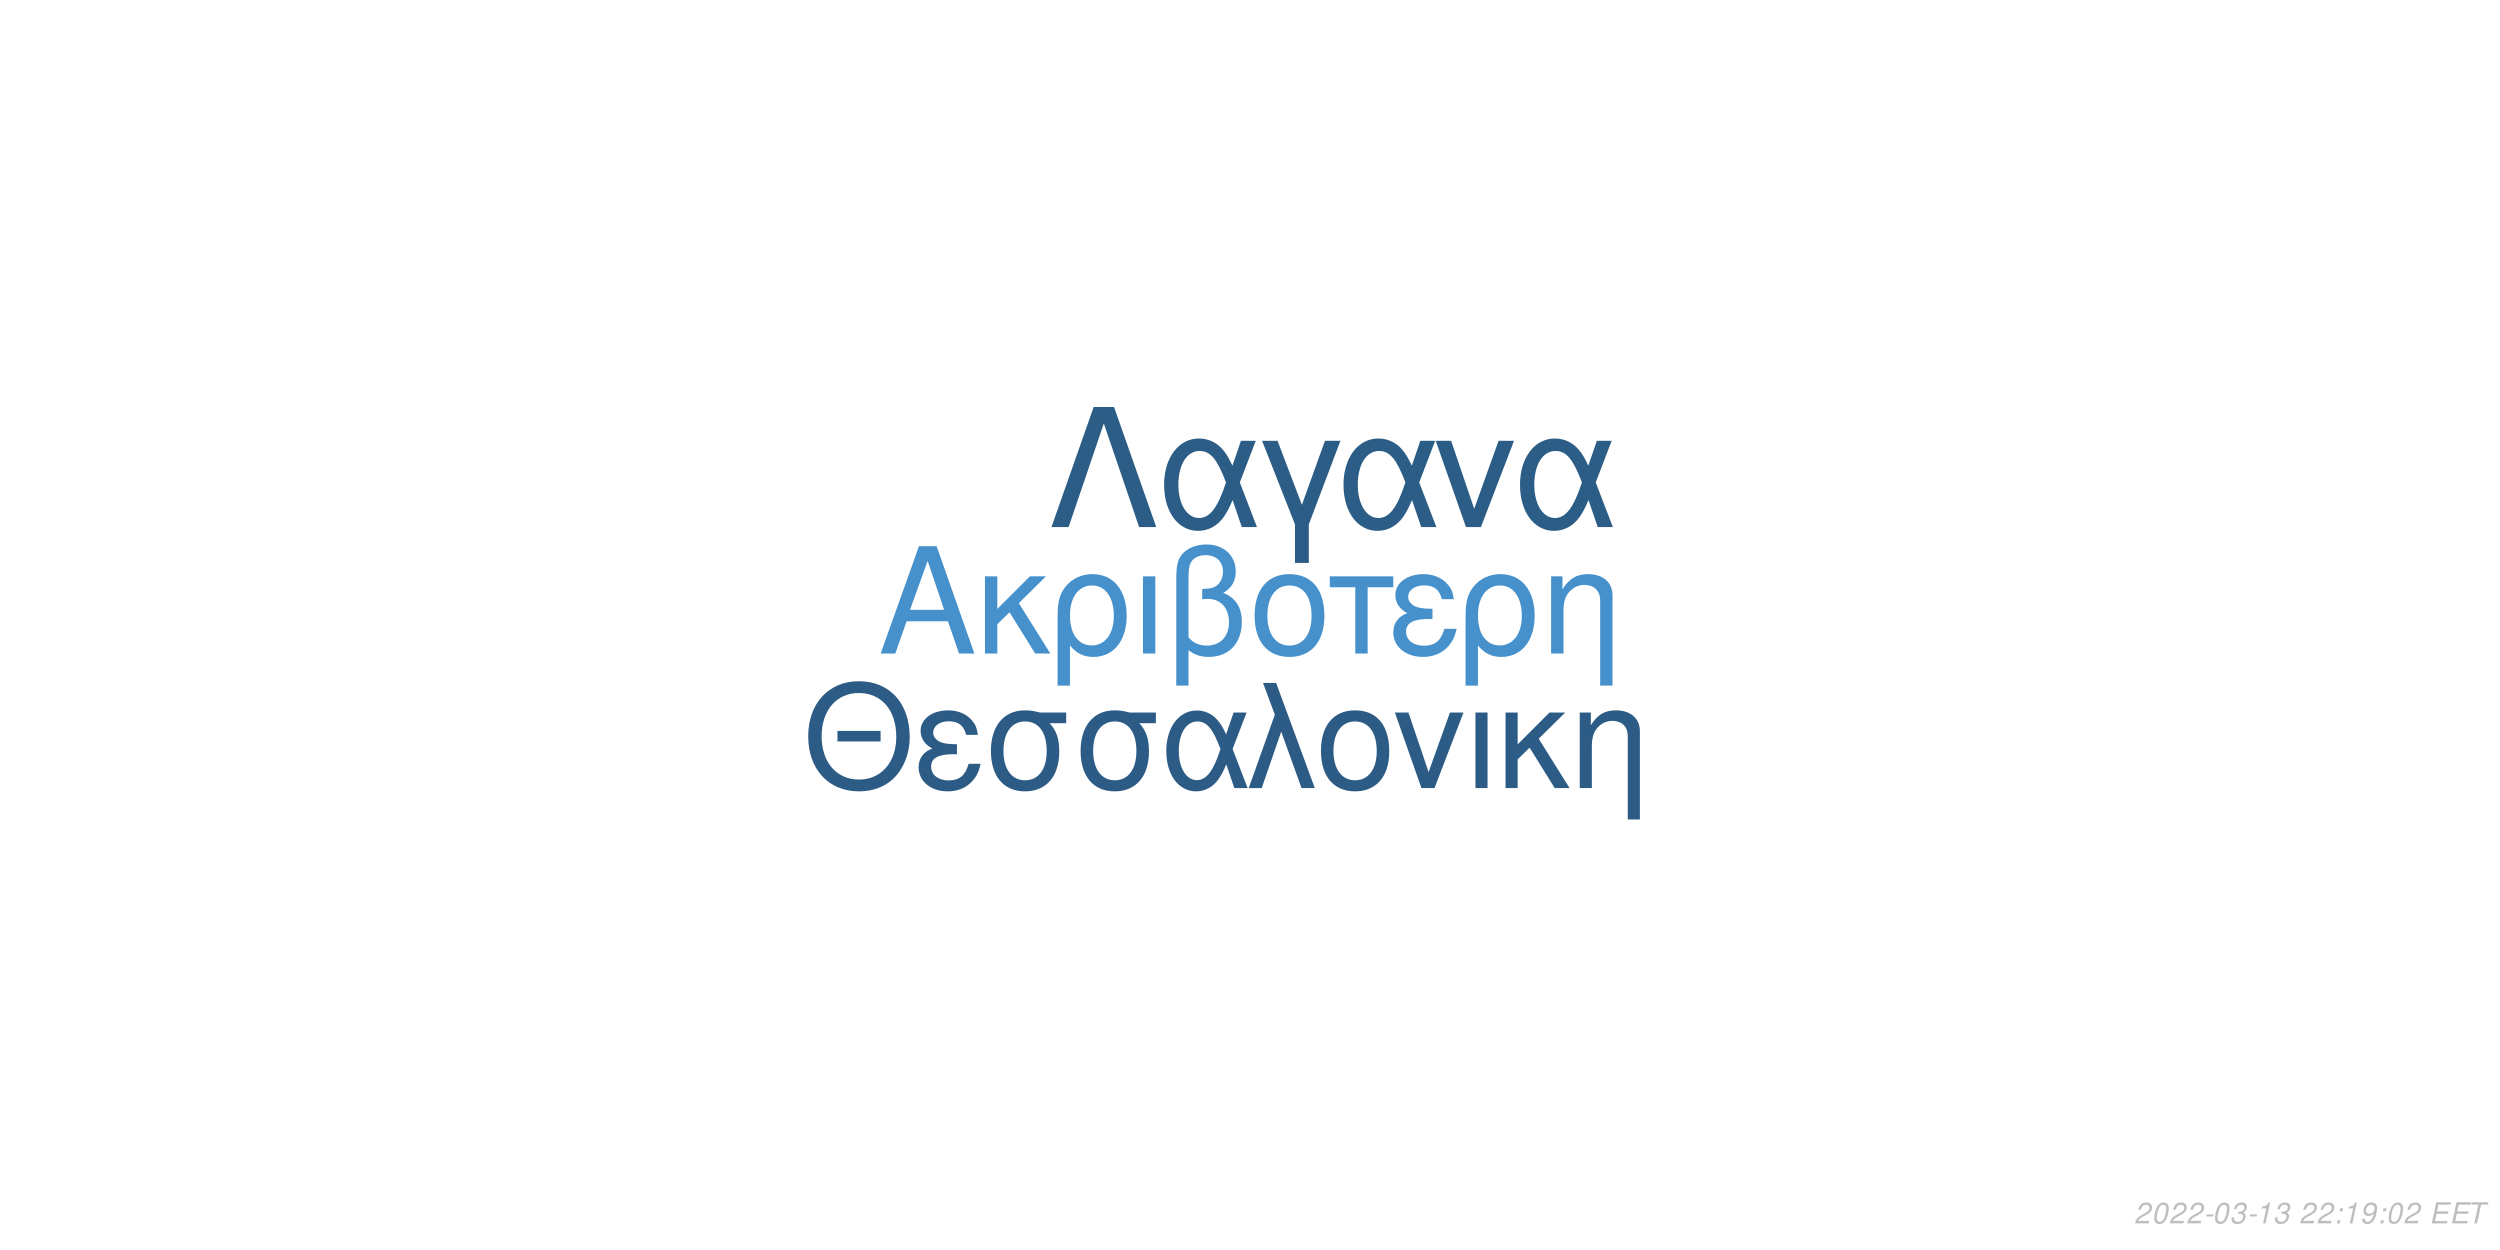
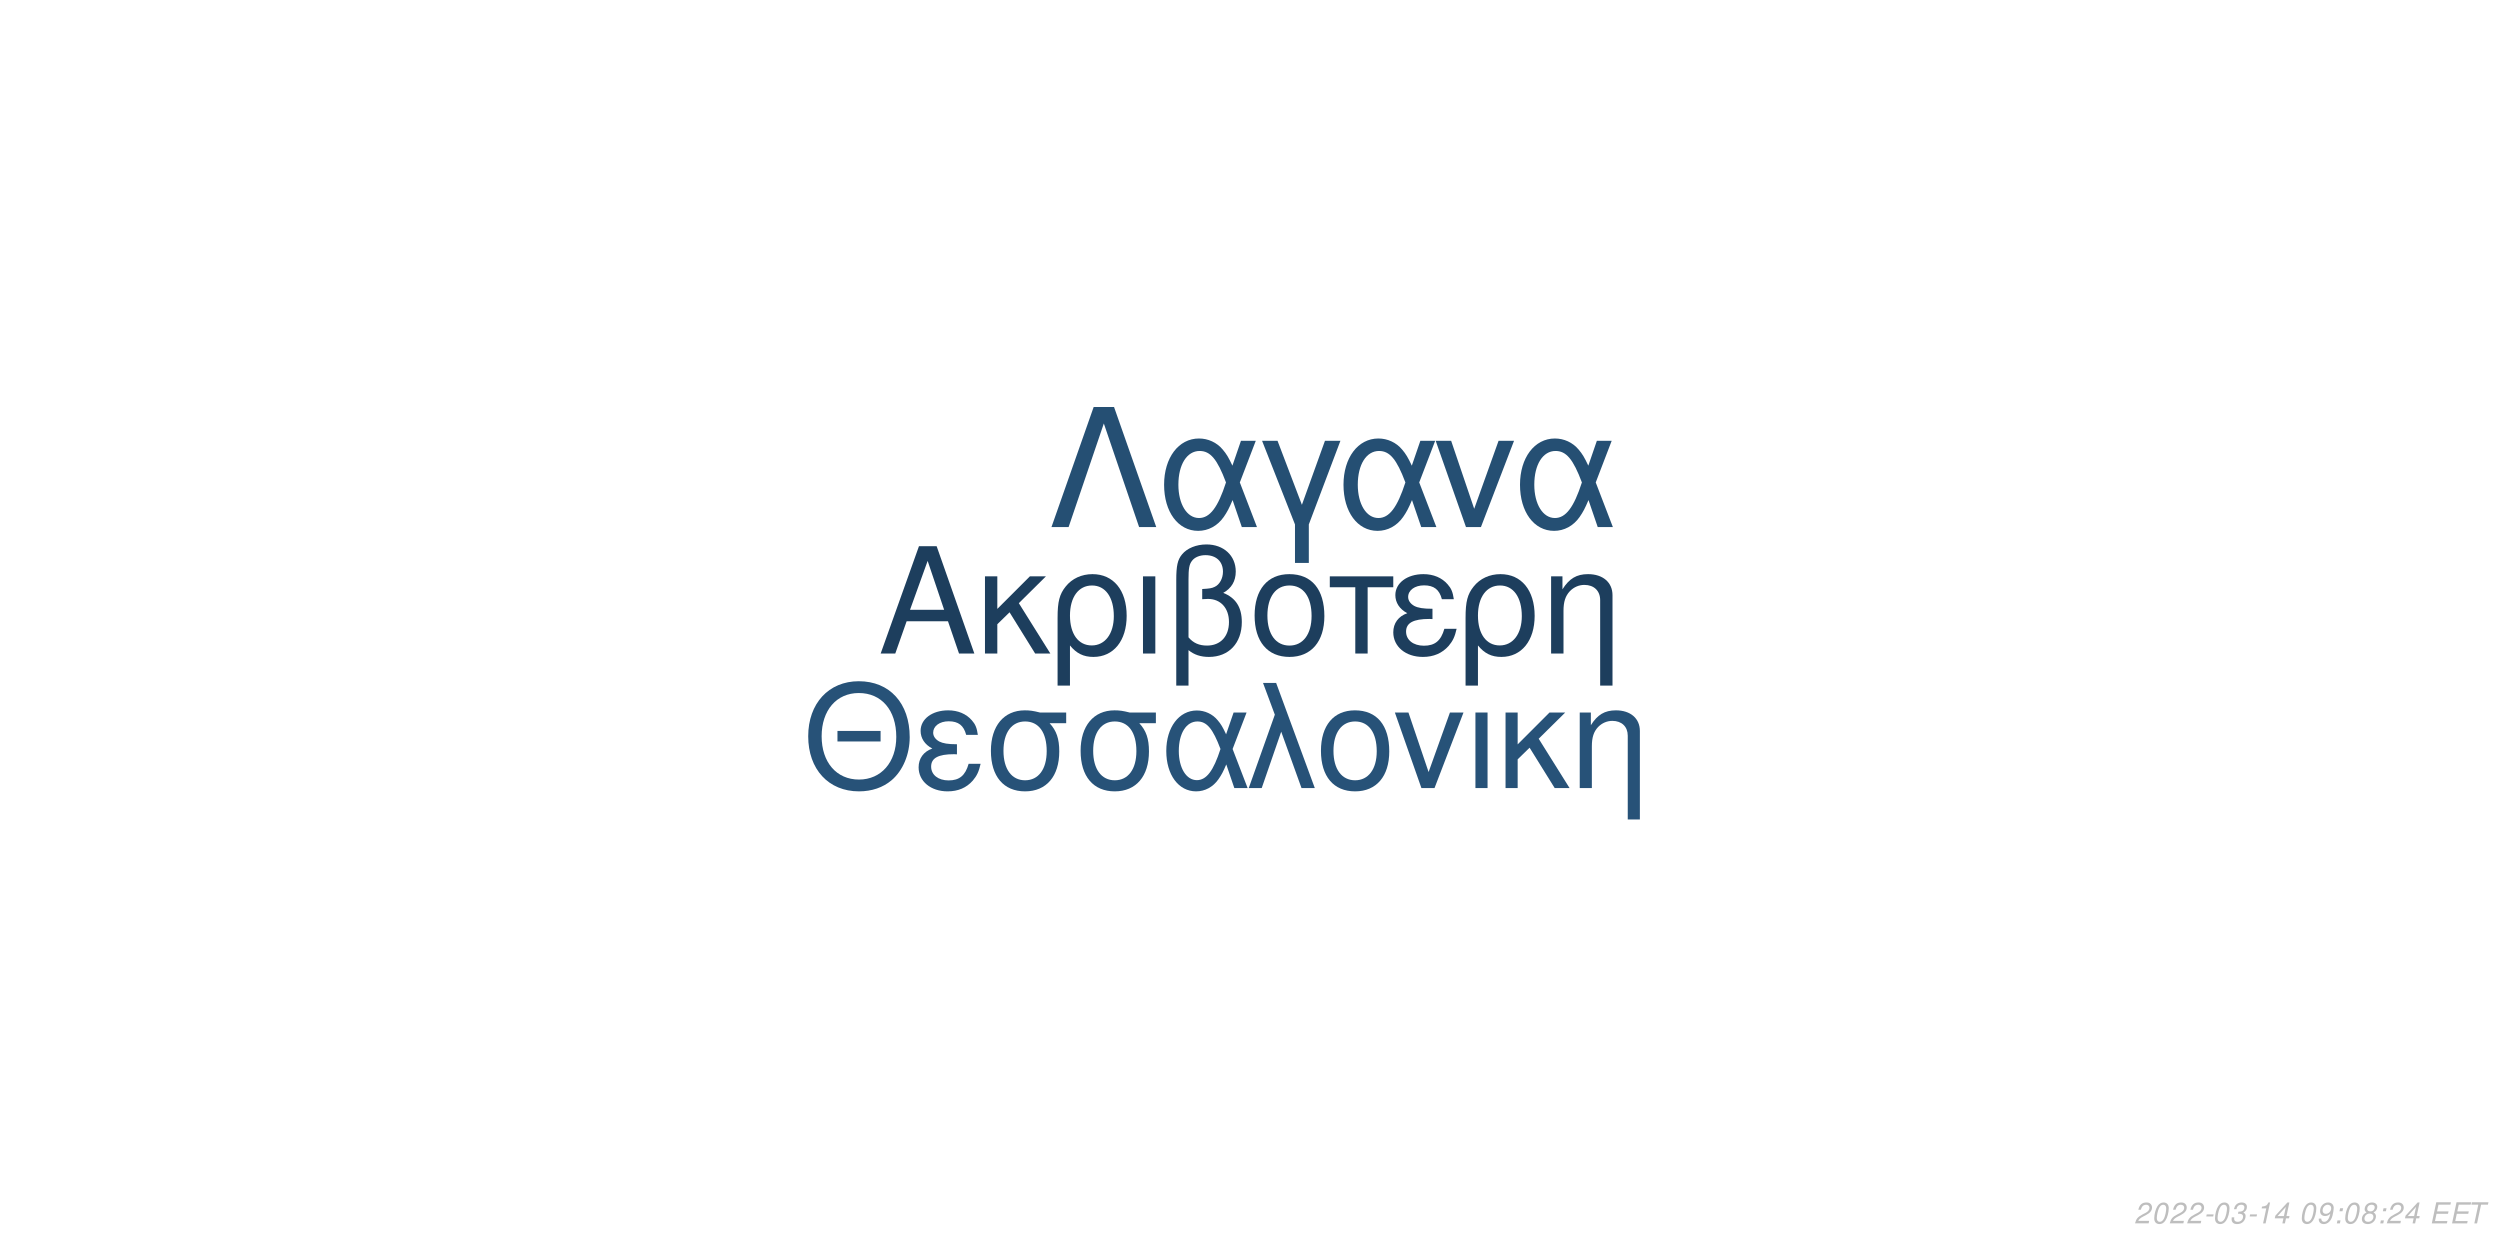
<svg xmlns="http://www.w3.org/2000/svg" xmlns:xlink="http://www.w3.org/1999/xlink" width="864pt" height="432pt" viewBox="0 0 864 432" version="1.1">
  <defs>
    <g>
      <symbol overflow="visible" id="glyph0-0">
        <path style="stroke:none;" d="" />
      </symbol>
      <symbol overflow="visible" id="glyph0-1">
        <path style="stroke:none;" d="M 24.125 -11.141 L 27.938 0 L 33.234 0 L 20.203 -37.094 L 14.094 -37.094 L 0.859 0 L 5.906 0 L 9.828 -11.141 Z M 22.797 -15.109 L 11 -15.109 L 17.094 -32.016 Z M 22.797 -15.109 " />
      </symbol>
      <symbol overflow="visible" id="glyph0-2">
        <path style="stroke:none;" d="M 7.172 -15.422 L 7.172 -26.672 L 2.906 -26.672 L 2.906 0 L 7.172 0 L 7.172 -10.125 L 11.406 -14.25 L 20.25 0 L 25.5 0 L 14.609 -17.406 L 23.969 -26.672 L 18.422 -26.672 Z M 7.172 -15.422 " />
      </symbol>
      <symbol overflow="visible" id="glyph0-3">
        <path style="stroke:none;" d="M 3 11.094 L 7.281 11.094 L 7.281 -2.797 C 9.516 -0.047 11.953 1.172 15.375 1.172 C 22.344 1.172 26.875 -4.422 26.875 -13.031 C 26.875 -21.891 22.297 -27.438 15.062 -27.438 C 11.297 -27.438 7.984 -25.906 5.797 -23.156 C 3.672 -20.516 3 -17.969 3 -12.359 Z M 14.906 -23.516 C 19.547 -23.516 22.438 -19.438 22.438 -12.922 C 22.438 -6.812 19.391 -2.797 14.812 -2.797 C 10.172 -2.797 7.281 -6.766 7.281 -13.125 C 7.281 -19.484 10.234 -23.516 14.906 -23.516 Z M 14.906 -23.516 " />
      </symbol>
      <symbol overflow="visible" id="glyph0-4">
        <path style="stroke:none;" d="M 3.516 0 L 7.781 0 L 7.781 -26.672 L 3.516 -26.672 Z M 3.516 0 " />
      </symbol>
      <symbol overflow="visible" id="glyph0-5">
        <path style="stroke:none;" d="M 4.016 11.094 L 8.25 11.094 L 8.25 -1.172 C 10.172 0.406 12.422 1.172 15.312 1.172 C 22.188 1.172 26.672 -3.609 26.672 -10.891 C 26.672 -15.984 24.578 -19.234 20.25 -20.969 C 23.109 -22.547 24.578 -25.031 24.578 -28.344 C 24.578 -33.844 20.406 -37.703 14.453 -37.703 C 10.938 -37.703 7.734 -36.391 6 -34.25 C 4.484 -32.422 4.016 -30.328 4.016 -25.391 Z M 8.25 -25.656 C 8.25 -29.359 8.5 -30.844 9.469 -32.062 C 10.375 -33.281 12.156 -34 14.094 -34 C 17.812 -34 20.156 -31.812 20.156 -28.297 C 20.156 -25.953 18.984 -23.812 17.297 -23.047 C 16.281 -22.547 15.469 -22.438 12.984 -22.297 L 12.984 -18.781 C 13.734 -18.828 14.344 -18.875 14.969 -18.875 C 19.344 -18.875 22.234 -15.719 22.234 -10.891 C 22.234 -5.906 19.281 -2.75 14.656 -2.75 C 11.953 -2.75 9.922 -3.609 8.25 -5.594 Z M 8.25 -25.656 " />
      </symbol>
      <symbol overflow="visible" id="glyph0-6">
        <path style="stroke:none;" d="M 14.094 -27.438 C 6.562 -27.438 2.094 -22.094 2.094 -13.125 C 2.094 -4.125 6.562 1.172 14.141 1.172 C 21.672 1.172 26.203 -4.172 26.203 -12.922 C 26.203 -22.188 21.828 -27.438 14.094 -27.438 Z M 14.141 -23.516 C 18.938 -23.516 21.781 -19.594 21.781 -12.984 C 21.781 -6.672 18.828 -2.75 14.141 -2.75 C 9.422 -2.75 6.516 -6.672 6.516 -13.125 C 6.516 -19.594 9.422 -23.516 14.141 -23.516 Z M 14.141 -23.516 " />
      </symbol>
      <symbol overflow="visible" id="glyph0-7">
        <path style="stroke:none;" d="M 7.891 0 L 12.156 0 L 12.156 -22.906 L 21.016 -22.906 L 21.016 -26.672 L -0.922 -26.672 L -0.922 -22.906 L 7.891 -22.906 Z M 7.891 0 " />
      </symbol>
      <symbol overflow="visible" id="glyph0-8">
        <path style="stroke:none;" d="M 14.562 -15.469 C 11.344 -15.469 9.562 -15.781 8.297 -16.438 C 6.922 -17.203 6.156 -18.328 6.156 -19.547 C 6.156 -21.891 8.453 -23.562 11.656 -23.562 C 15.062 -23.562 16.953 -22.094 17.812 -18.781 L 21.938 -18.781 C 21.578 -21.266 21.062 -22.5 19.797 -23.922 C 17.812 -26.203 14.906 -27.438 11.453 -27.438 C 5.797 -27.438 1.734 -24.375 1.734 -20.203 C 1.734 -17.609 3.156 -15.375 5.859 -13.938 C 2.797 -12.875 1.016 -10.484 1.016 -7.328 C 1.016 -2.391 5.297 1.172 11.25 1.172 C 14.969 1.172 17.906 -0.109 20.156 -2.641 C 21.578 -4.328 22.297 -5.797 22.906 -8.547 L 18.672 -8.547 C 17.5 -4.422 15.422 -2.703 11.609 -2.703 C 7.938 -2.703 5.438 -4.688 5.438 -7.578 C 5.438 -10.578 7.938 -11.953 13.484 -11.953 C 13.641 -11.953 14.094 -11.953 14.562 -11.906 Z M 14.562 -15.469 " />
      </symbol>
      <symbol overflow="visible" id="glyph0-9">
        <path style="stroke:none;" d="M 3.562 -26.672 L 3.562 0 L 7.844 0 L 7.844 -14.703 C 7.844 -17.906 8.5 -19.891 10.031 -21.531 C 11.406 -22.953 13.188 -23.719 15.062 -23.719 C 18.375 -23.719 20.516 -21.672 20.516 -18.469 L 20.516 11.094 L 24.781 11.094 L 24.781 -20.156 C 24.781 -24.578 21.469 -27.438 16.328 -27.438 C 12.359 -27.438 9.828 -25.906 7.484 -22.188 L 7.484 -26.672 Z M 3.562 -26.672 " />
      </symbol>
      <symbol overflow="visible" id="glyph1-0">
        <path style="stroke:none;" d="" />
      </symbol>
      <symbol overflow="visible" id="glyph1-1">
        <path style="stroke:none;" d="M 26.859 -19.734 L 11.953 -19.734 L 11.953 -16.094 L 26.859 -16.094 Z M 19.328 -36.922 C 8.922 -36.922 1.844 -29.25 1.844 -17.891 C 1.844 -6.484 8.875 1.141 19.391 1.141 C 23.812 1.141 27.703 -0.203 30.641 -2.688 C 34.578 -6.031 36.922 -11.656 36.922 -17.594 C 36.922 -29.297 30 -36.922 19.328 -36.922 Z M 19.328 -32.844 C 27.203 -32.844 32.281 -26.906 32.281 -17.688 C 32.281 -8.922 27.062 -2.938 19.391 -2.938 C 11.609 -2.938 6.484 -8.922 6.484 -17.891 C 6.484 -26.859 11.609 -32.844 19.328 -32.844 Z M 19.328 -32.844 " />
      </symbol>
      <symbol overflow="visible" id="glyph1-2">
        <path style="stroke:none;" d="M 14.25 -15.141 C 11.109 -15.141 9.375 -15.453 8.125 -16.094 C 6.781 -16.844 6.031 -17.938 6.031 -19.141 C 6.031 -21.422 8.266 -23.078 11.406 -23.078 C 14.75 -23.078 16.594 -21.625 17.438 -18.391 L 21.469 -18.391 C 21.125 -20.828 20.625 -22.031 19.391 -23.422 C 17.438 -25.656 14.594 -26.859 11.219 -26.859 C 5.688 -26.859 1.688 -23.875 1.688 -19.781 C 1.688 -17.234 3.094 -15.047 5.734 -13.656 C 2.734 -12.609 1 -10.266 1 -7.172 C 1 -2.344 5.188 1.141 11.016 1.141 C 14.656 1.141 17.547 -0.094 19.734 -2.594 C 21.125 -4.234 21.828 -5.688 22.422 -8.375 L 18.281 -8.375 C 17.141 -4.328 15.094 -2.641 11.359 -2.641 C 7.766 -2.641 5.328 -4.578 5.328 -7.422 C 5.328 -10.359 7.766 -11.703 13.203 -11.703 C 13.359 -11.703 13.797 -11.703 14.25 -11.656 Z M 14.25 -15.141 " />
      </symbol>
      <symbol overflow="visible" id="glyph1-3">
        <path style="stroke:none;" d="M 29 -26.109 L 19.938 -26.109 C 17.594 -26.703 16.438 -26.859 14.703 -26.859 C 7.469 -26.859 2.984 -21.469 2.984 -12.859 C 2.984 -4.031 7.375 1.141 14.797 1.141 C 22.172 1.141 26.609 -4.078 26.609 -12.656 C 26.609 -17.047 25.656 -19.828 23.266 -22.422 L 29 -22.422 Z M 14.797 -23.016 C 19.531 -23.016 22.266 -19.234 22.266 -12.75 C 22.266 -6.531 19.438 -2.688 14.797 -2.688 C 10.172 -2.688 7.328 -6.531 7.328 -12.859 C 7.328 -19.188 10.172 -23.016 14.797 -23.016 Z M 14.797 -23.016 " />
      </symbol>
      <symbol overflow="visible" id="glyph1-4">
        <path style="stroke:none;" d="M 29.344 -26.109 L 24.859 -26.109 L 22.266 -18.578 C 21.125 -21.031 20.484 -22.125 19.328 -23.469 C 17.547 -25.609 14.906 -26.812 12.156 -26.812 C 5.984 -26.812 1.594 -20.984 1.594 -12.812 C 1.594 -4.578 5.828 1.141 11.906 1.141 C 14.953 1.141 17.734 -0.344 19.625 -3.047 C 20.672 -4.531 21.281 -5.688 22.328 -8.172 L 25.109 0 L 29.703 0 L 24.516 -13.5 Z M 20.328 -13.5 C 17.891 -5.922 15.453 -2.734 12.156 -2.734 C 8.516 -2.734 5.922 -6.922 5.922 -12.812 C 5.922 -18.938 8.516 -23.016 12.359 -23.016 C 15.594 -23.016 17.688 -20.531 20.328 -13.5 Z M 20.328 -13.5 " />
      </symbol>
      <symbol overflow="visible" id="glyph1-5">
        <path style="stroke:none;" d="M 1.094 0 L 5.578 0 L 12.312 -19.484 L 19.328 0 L 23.922 0 L 10.562 -36.328 L 6.031 -36.328 L 10.109 -25.359 Z M 1.094 0 " />
      </symbol>
      <symbol overflow="visible" id="glyph1-6">
        <path style="stroke:none;" d="M 13.797 -26.859 C 6.422 -26.859 2.047 -21.625 2.047 -12.859 C 2.047 -4.031 6.422 1.141 13.859 1.141 C 21.234 1.141 25.656 -4.078 25.656 -12.656 C 25.656 -21.719 21.375 -26.859 13.797 -26.859 Z M 13.859 -23.016 C 18.531 -23.016 21.328 -19.188 21.328 -12.703 C 21.328 -6.531 18.438 -2.688 13.859 -2.688 C 9.219 -2.688 6.375 -6.531 6.375 -12.859 C 6.375 -19.188 9.219 -23.016 13.859 -23.016 Z M 13.859 -23.016 " />
      </symbol>
      <symbol overflow="visible" id="glyph1-7">
        <path style="stroke:none;" d="M 14.297 0 L 24.312 -26.109 L 19.625 -26.109 L 12.25 -5.531 L 5.281 -26.109 L 0.594 -26.109 L 9.766 0 Z M 14.297 0 " />
      </symbol>
      <symbol overflow="visible" id="glyph1-8">
        <path style="stroke:none;" d="M 3.438 0 L 7.625 0 L 7.625 -26.109 L 3.438 -26.109 Z M 3.438 0 " />
      </symbol>
      <symbol overflow="visible" id="glyph1-9">
        <path style="stroke:none;" d="M 7.031 -15.094 L 7.031 -26.109 L 2.844 -26.109 L 2.844 0 L 7.031 0 L 7.031 -9.922 L 11.156 -13.953 L 19.828 0 L 24.969 0 L 14.297 -17.047 L 23.469 -26.109 L 18.031 -26.109 Z M 7.031 -15.094 " />
      </symbol>
      <symbol overflow="visible" id="glyph1-10">
        <path style="stroke:none;" d="M 3.484 -26.109 L 3.484 0 L 7.672 0 L 7.672 -14.406 C 7.672 -17.547 8.328 -19.484 9.812 -21.078 C 11.156 -22.469 12.906 -23.219 14.75 -23.219 C 17.984 -23.219 20.078 -21.234 20.078 -18.094 L 20.078 10.859 L 24.266 10.859 L 24.266 -19.734 C 24.266 -24.062 21.031 -26.859 16 -26.859 C 12.109 -26.859 9.609 -25.359 7.328 -21.719 L 7.328 -26.109 Z M 3.484 -26.109 " />
      </symbol>
      <symbol overflow="visible" id="glyph2-0">
        <path style="stroke:none;" d="" />
      </symbol>
      <symbol overflow="visible" id="glyph2-1">
        <path style="stroke:none;" d="M 22.531 -41.484 L 15.484 -41.484 L 0.906 0 L 6.828 0 L 19 -35.797 L 31.188 0 L 37.109 0 Z M 22.531 -41.484 " />
      </symbol>
      <symbol overflow="visible" id="glyph2-2">
        <path style="stroke:none;" d="M 33.516 -29.812 L 28.391 -29.812 L 25.438 -21.219 C 24.125 -24.016 23.391 -25.266 22.078 -26.797 C 20.031 -29.25 17.016 -30.609 13.891 -30.609 C 6.828 -30.609 1.828 -23.953 1.828 -14.625 C 1.828 -5.234 6.656 1.312 13.594 1.312 C 17.078 1.312 20.266 -0.391 22.422 -3.469 C 23.609 -5.172 24.297 -6.484 25.5 -9.328 L 28.688 0 L 33.922 0 L 28 -15.422 Z M 23.219 -15.422 C 20.422 -6.766 17.641 -3.125 13.891 -3.125 C 9.734 -3.125 6.766 -7.906 6.766 -14.625 C 6.766 -21.625 9.734 -26.297 14.109 -26.297 C 17.812 -26.297 20.203 -23.453 23.219 -15.422 Z M 23.219 -15.422 " />
      </symbol>
      <symbol overflow="visible" id="glyph2-3">
        <path style="stroke:none;" d="M 12.062 12.406 L 16.844 12.406 L 16.844 -0.906 L 27.766 -29.812 L 22.422 -29.812 L 14.453 -7.688 L 6.031 -29.812 L 0.688 -29.812 L 12.062 -0.906 Z M 12.062 12.406 " />
      </symbol>
      <symbol overflow="visible" id="glyph2-4">
        <path style="stroke:none;" d="M 16.328 0 L 27.766 -29.812 L 22.422 -29.812 L 14 -6.312 L 6.031 -29.812 L 0.688 -29.812 L 11.156 0 Z M 16.328 0 " />
      </symbol>
      <symbol overflow="visible" id="glyph3-0">
        <path style="stroke:none;" d="" />
      </symbol>
      <symbol overflow="visible" id="glyph3-1">
        <path style="stroke:none;" d="M 5.234 -0.875 L 1.469 -0.875 C 1.641 -1.375 2.203 -1.891 3.109 -2.344 L 4.234 -2.938 C 5.562 -3.625 6.219 -4.469 6.219 -5.484 C 6.219 -5.938 6.062 -6.359 5.797 -6.656 C 5.469 -7.047 4.984 -7.234 4.312 -7.234 C 2.766 -7.234 1.891 -6.453 1.484 -4.734 L 2.375 -4.734 C 2.484 -5.188 2.609 -5.484 2.797 -5.75 C 3.094 -6.203 3.609 -6.453 4.188 -6.453 C 4.891 -6.453 5.344 -6.031 5.344 -5.375 C 5.344 -4.703 4.859 -4.094 4.016 -3.656 L 2.984 -3.125 C 1.234 -2.188 0.797 -1.656 0.344 -0.016 L 5.047 -0.016 Z M 5.234 -0.875 " />
      </symbol>
      <symbol overflow="visible" id="glyph3-2">
        <path style="stroke:none;" d="M 4.203 -7.234 C 3.375 -7.234 2.688 -6.812 2.125 -5.984 C 1.484 -5.047 0.984 -3.188 0.984 -1.734 C 0.984 -1.109 1.172 -0.562 1.484 -0.266 C 1.797 0.047 2.281 0.234 2.766 0.234 C 3.625 0.234 4.281 -0.156 4.859 -1.016 C 5.516 -1.953 6 -3.797 6 -5.266 C 6 -6.5 5.328 -7.234 4.203 -7.234 Z M 4.094 -6.453 C 4.734 -6.453 5.125 -5.984 5.125 -5.156 C 5.125 -4.203 4.781 -2.625 4.406 -1.812 C 3.984 -0.938 3.516 -0.547 2.875 -0.547 C 2.25 -0.547 1.875 -1.031 1.875 -1.828 C 1.875 -2.797 2.203 -4.344 2.594 -5.203 C 2.984 -6.047 3.453 -6.453 4.094 -6.453 Z M 4.094 -6.453 " />
      </symbol>
      <symbol overflow="visible" id="glyph3-3">
        <path style="stroke:none;" d="M 3.516 -3.125 L 1.125 -3.125 L 0.969 -2.406 L 3.359 -2.406 Z M 3.516 -3.125 " />
      </symbol>
      <symbol overflow="visible" id="glyph3-4">
        <path style="stroke:none;" d="M 2.922 -3.312 C 3.125 -3.344 3.234 -3.344 3.375 -3.344 C 4.203 -3.344 4.688 -3 4.688 -2.406 C 4.688 -1.312 3.906 -0.547 2.781 -0.547 C 2.047 -0.547 1.594 -0.938 1.594 -1.562 C 1.594 -1.719 1.609 -1.844 1.656 -2.094 L 0.766 -2.094 C 0.734 -1.797 0.719 -1.641 0.719 -1.469 C 0.719 -0.375 1.406 0.234 2.641 0.234 C 3.547 0.234 4.297 -0.078 4.812 -0.656 C 5.266 -1.156 5.562 -1.875 5.562 -2.547 C 5.562 -3.125 5.344 -3.453 4.797 -3.734 C 5.641 -4.234 6.016 -4.844 6.016 -5.734 C 6.016 -6.656 5.312 -7.234 4.203 -7.234 C 3.375 -7.234 2.672 -6.938 2.188 -6.375 C 1.891 -6.031 1.703 -5.641 1.516 -4.906 L 2.391 -4.906 C 2.5 -5.359 2.594 -5.594 2.734 -5.812 C 3.047 -6.234 3.516 -6.453 4.078 -6.453 C 4.734 -6.453 5.141 -6.125 5.141 -5.578 C 5.141 -5.188 5.016 -4.797 4.797 -4.547 C 4.516 -4.234 4 -4.062 3.266 -4.062 L 3.078 -4.062 Z M 2.922 -3.312 " />
      </symbol>
      <symbol overflow="visible" id="glyph3-5">
        <path style="stroke:none;" d="M 3.703 -5.188 L 2.594 0 L 3.469 0 L 5.016 -7.234 L 4.438 -7.234 C 3.906 -6.156 3.688 -6.016 2.234 -5.812 L 2.109 -5.188 Z M 3.703 -5.188 " />
      </symbol>
      <symbol overflow="visible" id="glyph3-6">
-         <path style="stroke:none;" d="" />
+         <path style="stroke:none;" d="M 3.625 -1.75 L 3.266 0 L 4.141 0 L 4.516 -1.75 L 5.562 -1.75 L 5.734 -2.531 L 4.688 -2.531 L 5.688 -7.234 L 5.016 -7.234 L 0.844 -2.672 L 0.641 -1.75 Z M 3.797 -2.531 L 1.594 -2.531 L 4.469 -5.703 Z M 3.797 -2.531 " />
      </symbol>
      <symbol overflow="visible" id="glyph3-7">
-         <path style="stroke:none;" d="M 2.359 -1.031 L 1.312 -1.031 L 1.094 0 L 2.141 0 Z M 3.266 -5.234 L 2.219 -5.234 L 2 -4.203 L 3.047 -4.203 Z M 3.266 -5.234 " />
+         <path style="stroke:none;" d="" />
      </symbol>
      <symbol overflow="visible" id="glyph3-8">
        <path style="stroke:none;" d="M 0.844 -1.656 C 0.844 -1.547 0.844 -1.438 0.844 -1.375 C 0.844 -0.406 1.531 0.234 2.578 0.234 C 3.203 0.234 3.766 0.016 4.297 -0.438 C 4.938 -1 5.312 -1.656 5.594 -2.719 C 5.844 -3.672 6.016 -4.766 6.016 -5.375 C 6.016 -5.844 5.844 -6.328 5.547 -6.656 C 5.203 -7.031 4.703 -7.234 4.062 -7.234 C 2.516 -7.234 1.297 -5.938 1.297 -4.266 C 1.297 -3.203 1.984 -2.547 3.047 -2.547 C 3.484 -2.547 3.953 -2.672 4.281 -2.891 C 4.406 -2.984 4.547 -3.078 4.828 -3.344 C 4.438 -1.484 3.703 -0.547 2.703 -0.547 C 2.109 -0.547 1.719 -0.938 1.719 -1.547 L 1.719 -1.656 Z M 3.953 -6.453 C 4.625 -6.453 5.141 -5.953 5.141 -5.281 C 5.141 -4.188 4.312 -3.312 3.297 -3.312 C 2.594 -3.312 2.172 -3.734 2.172 -4.453 C 2.172 -5.562 2.984 -6.453 3.953 -6.453 Z M 3.953 -6.453 " />
      </symbol>
      <symbol overflow="visible" id="glyph3-9">
+         <path style="stroke:none;" d="M 2.359 -1.031 L 1.312 -1.031 L 1.094 0 L 2.141 0 Z M 3.266 -5.234 L 2.219 -5.234 L 2 -4.203 L 3.047 -4.203 Z M 3.266 -5.234 " />
+       </symbol>
+       <symbol overflow="visible" id="glyph3-10">
+         <path style="stroke:none;" d="M 4.766 -3.797 C 5.078 -3.969 5.234 -4.078 5.438 -4.234 C 5.812 -4.594 6.062 -5.172 6.062 -5.734 C 6.062 -6.625 5.344 -7.234 4.266 -7.234 C 2.812 -7.234 1.703 -6.219 1.703 -4.875 C 1.703 -4.406 1.875 -4.125 2.359 -3.812 C 1.297 -3.312 0.75 -2.516 0.75 -1.469 C 0.75 -0.438 1.547 0.234 2.812 0.234 C 3.656 0.234 4.359 -0.094 4.938 -0.734 C 5.359 -1.234 5.609 -1.859 5.609 -2.438 C 5.609 -3.047 5.312 -3.516 4.766 -3.797 Z M 4.109 -6.453 C 4.797 -6.453 5.188 -6.125 5.188 -5.578 C 5.188 -5.266 5.062 -4.922 4.859 -4.672 C 4.562 -4.312 4.188 -4.156 3.656 -4.156 C 2.984 -4.156 2.594 -4.453 2.594 -4.984 C 2.594 -5.859 3.203 -6.453 4.109 -6.453 Z M 3.453 -3.406 C 4.234 -3.406 4.734 -2.984 4.734 -2.312 C 4.734 -1.312 3.922 -0.547 2.875 -0.547 C 2.125 -0.547 1.625 -0.969 1.625 -1.625 C 1.625 -2.609 2.438 -3.406 3.453 -3.406 Z M 3.453 -3.406 " />
+       </symbol>
+       <symbol overflow="visible" id="glyph3-11">
        <path style="stroke:none;" d="M 2.547 -3.312 L 6.5 -3.312 L 6.688 -4.141 L 2.719 -4.141 L 3.219 -6.469 L 7.344 -6.469 L 7.516 -7.297 L 2.453 -7.297 L 0.906 0 L 6.125 0 L 6.297 -0.812 L 2.016 -0.812 Z M 2.547 -3.312 " />
      </symbol>
-       <symbol overflow="visible" id="glyph3-10">
+       <symbol overflow="visible" id="glyph3-12">
        <path style="stroke:none;" d="M 4.938 -6.469 L 7.312 -6.469 L 7.484 -7.297 L 1.75 -7.297 L 1.578 -6.469 L 3.984 -6.469 L 2.609 0 L 3.547 0 Z M 4.938 -6.469 " />
      </symbol>
    </g>
  </defs>
  <g id="surface1">
    <rect x="0" y="0" width="864" height="432" style="fill:rgb(100%,100%,100%);fill-opacity:1;stroke:none;" />
-     <g style="fill:rgb(27.451%,56.471%,79.608%);fill-opacity:1;">
+     <g style="fill:rgb(11.373%,24.314%,36.471%);fill-opacity:1;">
      <use xlink:href="#glyph0-1" x="303.5" y="225.861" />
      <use xlink:href="#glyph0-2" x="337.5" y="225.861" />
      <use xlink:href="#glyph0-3" x="362.5" y="225.861" />
      <use xlink:href="#glyph0-4" x="391.5" y="225.861" />
      <use xlink:href="#glyph0-5" x="402.5" y="225.861" />
      <use xlink:href="#glyph0-6" x="431.5" y="225.861" />
      <use xlink:href="#glyph0-7" x="460.5" y="225.861" />
      <use xlink:href="#glyph0-8" x="480.5" y="225.861" />
      <use xlink:href="#glyph0-3" x="503.5" y="225.861" />
      <use xlink:href="#glyph0-9" x="532.5" y="225.861" />
    </g>
-     <g style="fill:rgb(17.255%,36.078%,52.157%);fill-opacity:1;">
+     <g style="fill:rgb(15.294%,32.157%,47.059%);fill-opacity:1;">
      <use xlink:href="#glyph1-1" x="277.473" y="272.354" />
      <use xlink:href="#glyph1-2" x="316.473" y="272.354" />
      <use xlink:href="#glyph1-3" x="339.473" y="272.354" />
      <use xlink:href="#glyph1-3" x="370.473" y="272.354" />
      <use xlink:href="#glyph1-4" x="401.473" y="272.354" />
      <use xlink:href="#glyph1-5" x="430.473" y="272.354" />
      <use xlink:href="#glyph1-6" x="454.473" y="272.354" />
      <use xlink:href="#glyph1-7" x="481.473" y="272.354" />
      <use xlink:href="#glyph1-8" x="506.473" y="272.354" />
      <use xlink:href="#glyph1-9" x="517.473" y="272.354" />
      <use xlink:href="#glyph1-10" x="542.473" y="272.354" />
    </g>
-     <g style="fill:rgb(17.255%,36.471%,52.549%);fill-opacity:1;">
+     <g style="fill:rgb(14.51%,30.98%,45.098%);fill-opacity:1;">
      <use xlink:href="#glyph2-1" x="362.484" y="182.152" />
      <use xlink:href="#glyph2-2" x="400.484" y="182.152" />
      <use xlink:href="#glyph2-3" x="435.484" y="182.152" />
      <use xlink:href="#glyph2-2" x="462.484" y="182.152" />
      <use xlink:href="#glyph2-4" x="495.484" y="182.152" />
      <use xlink:href="#glyph2-2" x="523.484" y="182.152" />
    </g>
    <g style="fill:rgb(74.51%,74.51%,74.51%);fill-opacity:1;">
      <use xlink:href="#glyph3-1" x="737.52" y="422.81" />
      <use xlink:href="#glyph3-2" x="743.52" y="422.81" />
      <use xlink:href="#glyph3-1" x="749.52" y="422.81" />
      <use xlink:href="#glyph3-1" x="755.52" y="422.81" />
      <use xlink:href="#glyph3-3" x="761.52" y="422.81" />
      <use xlink:href="#glyph3-2" x="764.52" y="422.81" />
      <use xlink:href="#glyph3-4" x="770.52" y="422.81" />
      <use xlink:href="#glyph3-3" x="776.52" y="422.81" />
      <use xlink:href="#glyph3-5" x="779.52" y="422.81" />
-       <use xlink:href="#glyph3-4" x="785.52" y="422.81" />
-       <use xlink:href="#glyph3-6" x="791.52" y="422.81" />
-       <use xlink:href="#glyph3-1" x="794.52" y="422.81" />
-       <use xlink:href="#glyph3-1" x="800.52" y="422.81" />
-       <use xlink:href="#glyph3-7" x="806.52" y="422.81" />
-       <use xlink:href="#glyph3-5" x="809.52" y="422.81" />
-       <use xlink:href="#glyph3-8" x="815.52" y="422.81" />
-       <use xlink:href="#glyph3-7" x="821.52" y="422.81" />
-       <use xlink:href="#glyph3-2" x="824.52" y="422.81" />
-       <use xlink:href="#glyph3-1" x="830.52" y="422.81" />
-       <use xlink:href="#glyph3-6" x="836.52" y="422.81" />
-       <use xlink:href="#glyph3-9" x="839.52" y="422.81" />
-       <use xlink:href="#glyph3-9" x="846.52" y="422.81" />
-       <use xlink:href="#glyph3-10" x="852.52" y="422.81" />
+       <use xlink:href="#glyph3-6" x="785.52" y="422.81" />
+       <use xlink:href="#glyph3-7" x="791.52" y="422.81" />
+       <use xlink:href="#glyph3-2" x="794.52" y="422.81" />
+       <use xlink:href="#glyph3-8" x="800.52" y="422.81" />
+       <use xlink:href="#glyph3-9" x="806.52" y="422.81" />
+       <use xlink:href="#glyph3-2" x="809.52" y="422.81" />
+       <use xlink:href="#glyph3-10" x="815.52" y="422.81" />
+       <use xlink:href="#glyph3-9" x="821.52" y="422.81" />
+       <use xlink:href="#glyph3-1" x="824.52" y="422.81" />
+       <use xlink:href="#glyph3-6" x="830.52" y="422.81" />
+       <use xlink:href="#glyph3-7" x="836.52" y="422.81" />
+       <use xlink:href="#glyph3-11" x="839.52" y="422.81" />
+       <use xlink:href="#glyph3-11" x="846.52" y="422.81" />
+       <use xlink:href="#glyph3-12" x="852.52" y="422.81" />
    </g>
  </g>
</svg>
